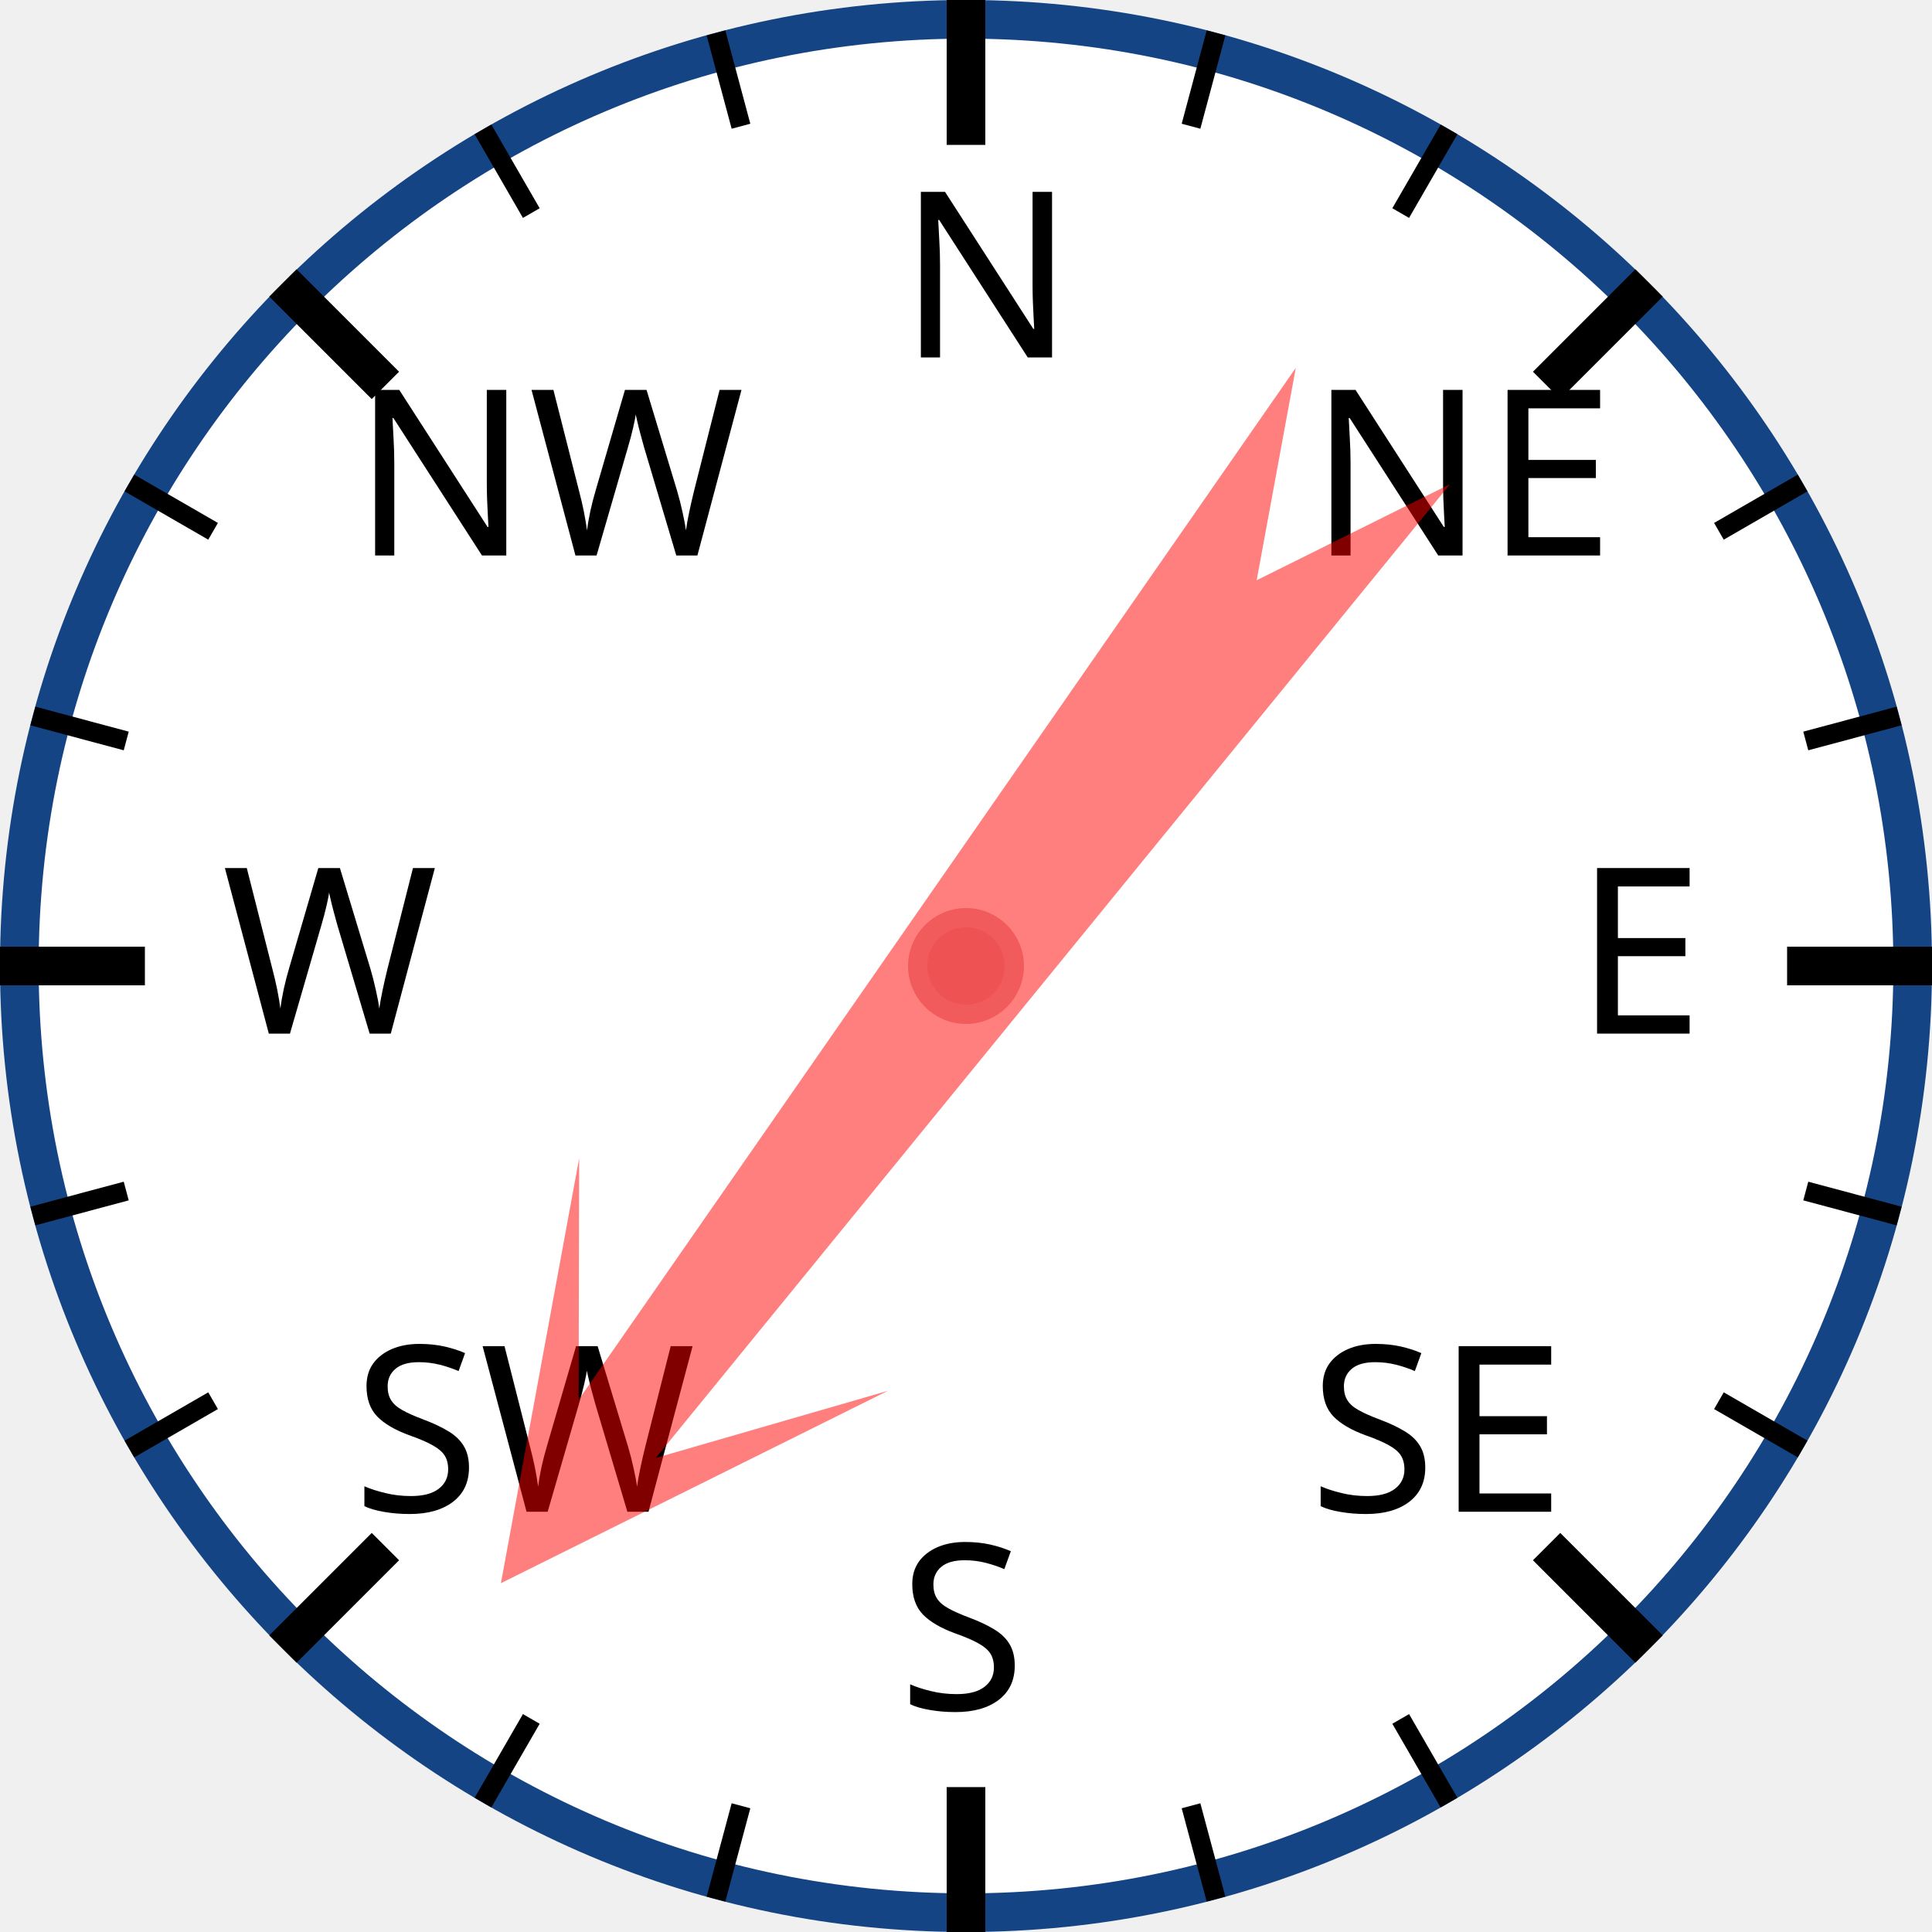
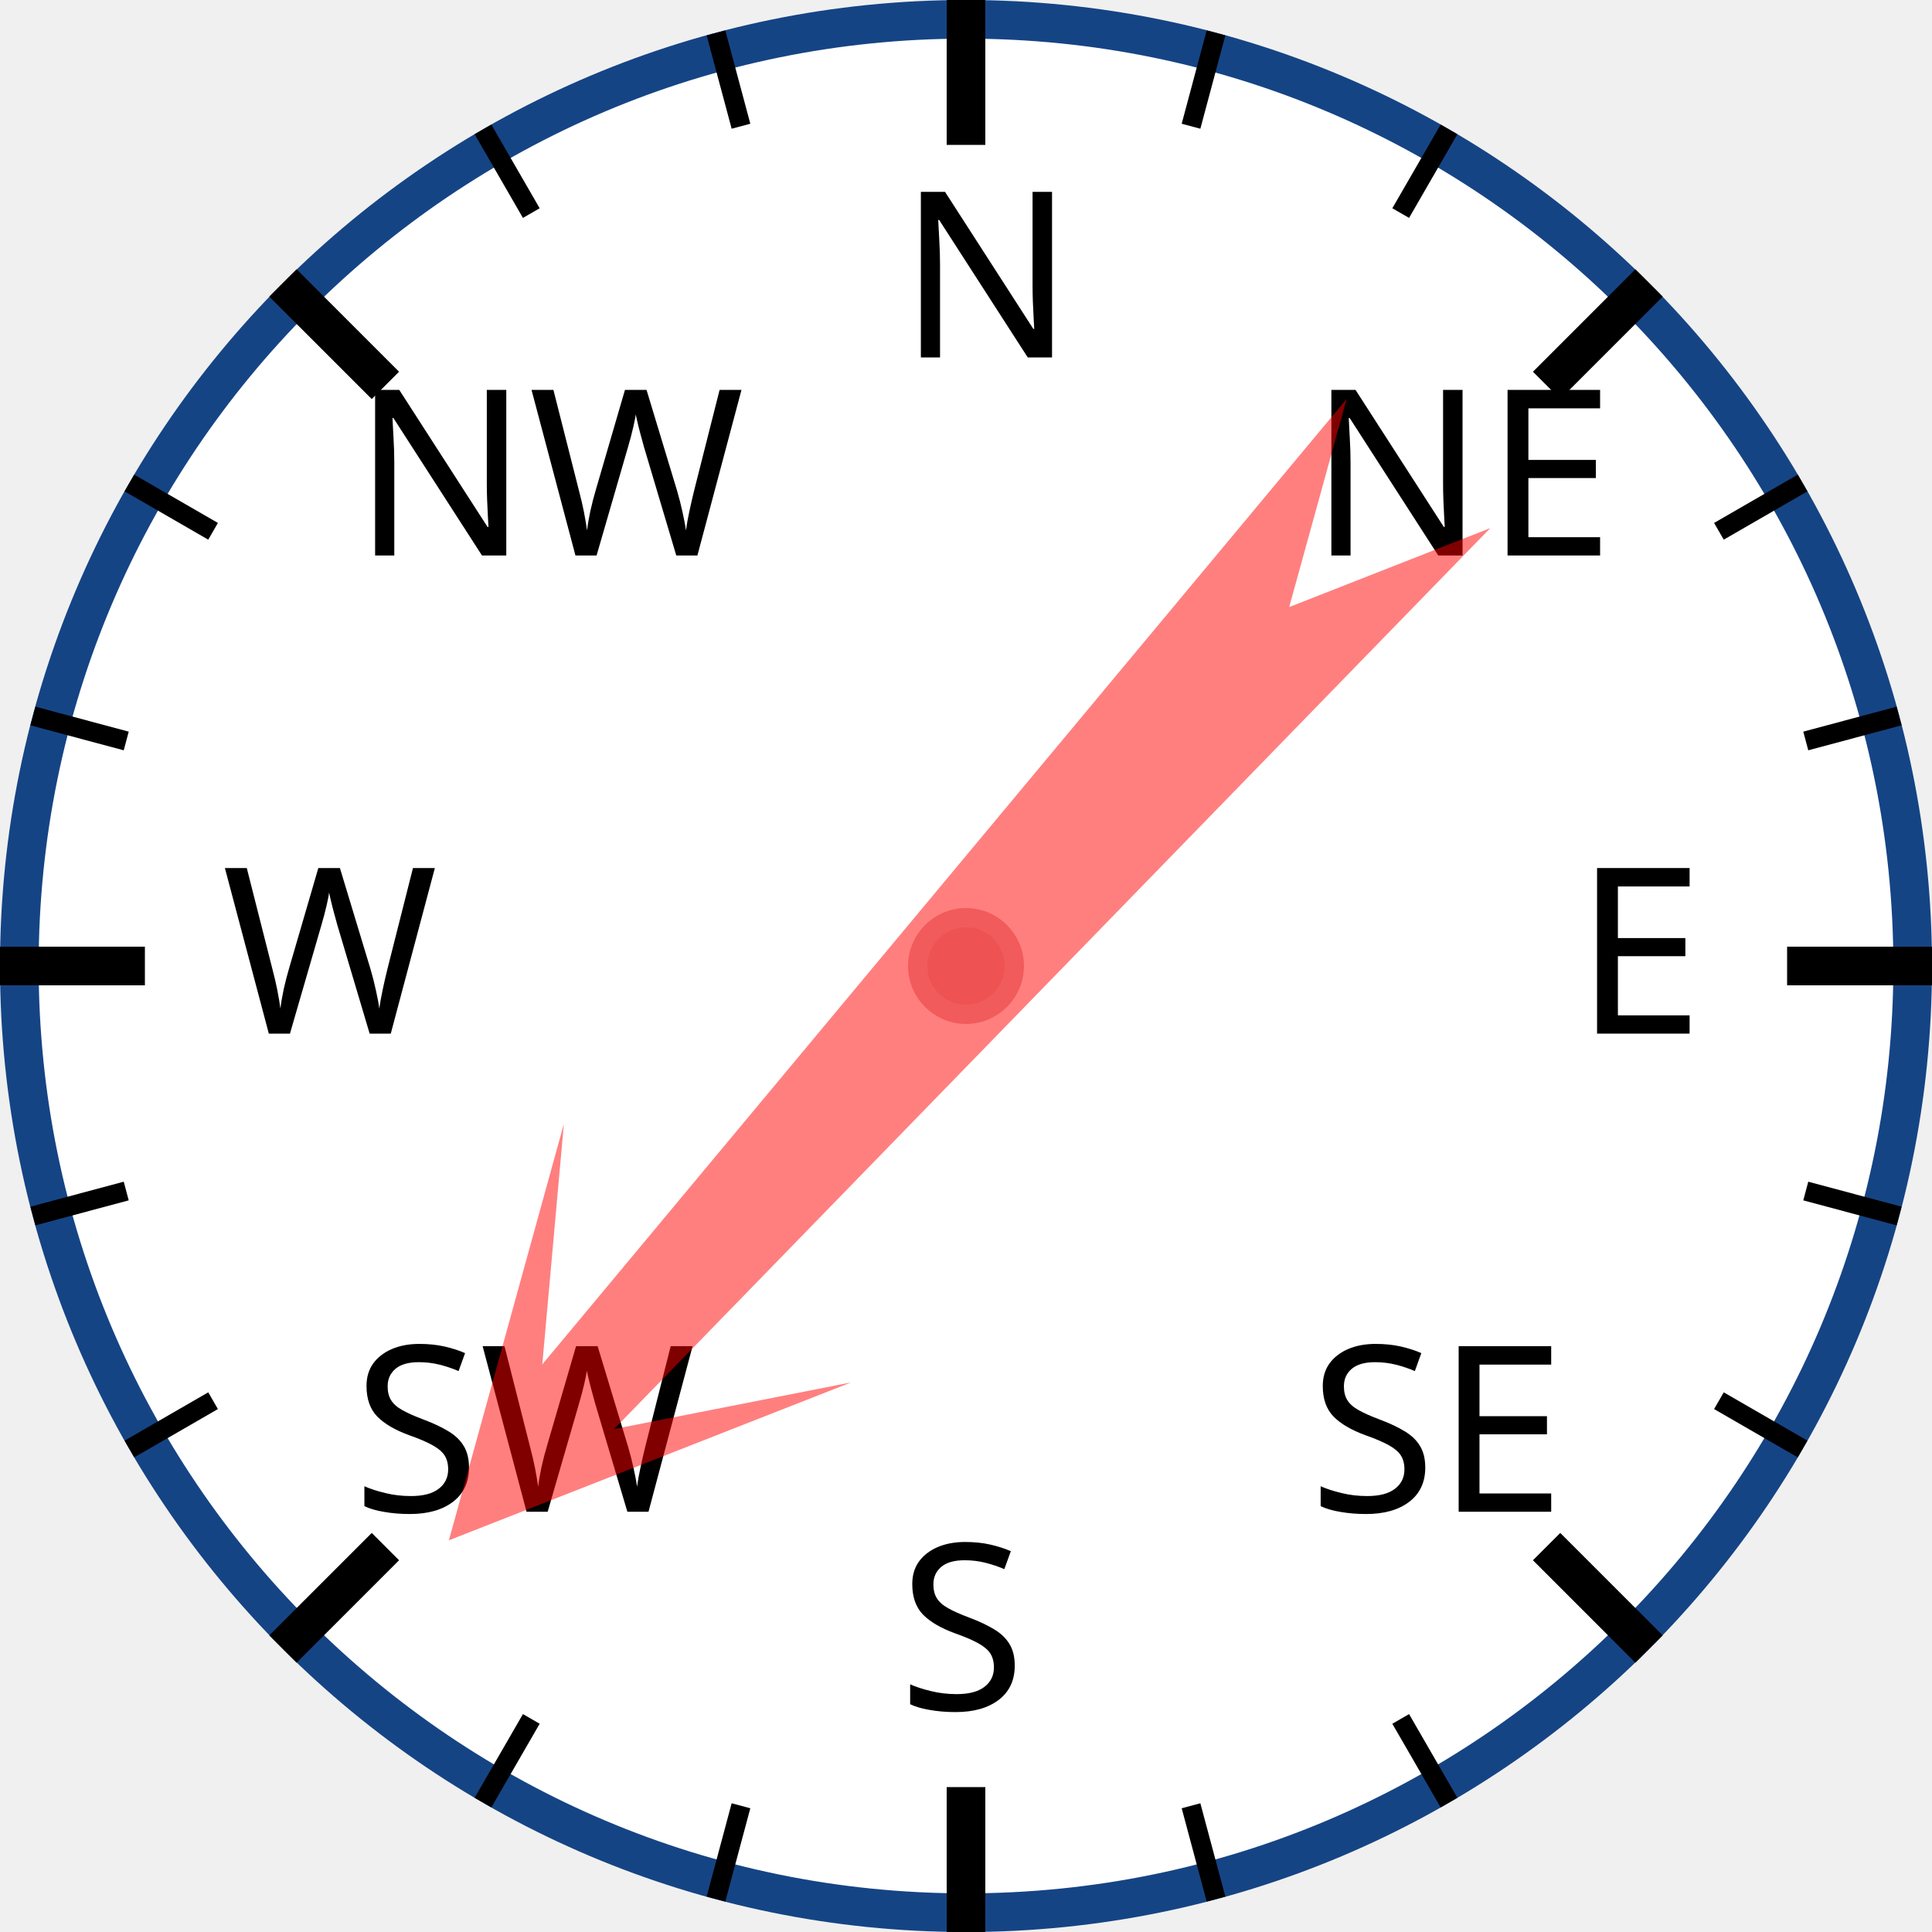
<svg xmlns="http://www.w3.org/2000/svg" width="120px" height="120px" viewBox="0 0 200 200">
  <circle cx="100" cy="100" r="98" style="fill: white; stroke: #154485; stroke-width: 4;" />
  <text x="93.0" y="37.0" style="font-family: sans-serif; font-size: 18pt;">N</text>
  <line x1="100.0" y1="0.0" x2="100.0" y2="15.0" style="stroke: black; stroke-width: 4;" />
  <line x1="74.118" y1="3.407" x2="76.706" y2="13.067" style="stroke: black; stroke-width: 2;" />
  <line x1="50" y1="13.397" x2="55" y2="22.058" style="stroke: black; stroke-width: 2;" />
  <text x="36.503" y="57.503" style="font-family: sans-serif; font-size: 18pt;">NW</text>
  <line x1="29.289" y1="29.289" x2="39.896" y2="39.896" style="stroke: black; stroke-width: 4;" />
  <line x1="13.397" y1="50" x2="22.058" y2="55" style="stroke: black; stroke-width: 2;" />
  <line x1="3.407" y1="74.118" x2="13.067" y2="76.706" style="stroke: black; stroke-width: 2;" />
  <text x="23.0" y="107.0" style="font-family: sans-serif; font-size: 18pt;">W</text>
  <line x1="0.0" y1="100.0" x2="15.0" y2="100.0" style="stroke: black; stroke-width: 4;" />
  <line x1="3.407" y1="125.882" x2="13.067" y2="123.294" style="stroke: black; stroke-width: 2;" />
  <line x1="13.397" y1="150" x2="22.058" y2="145" style="stroke: black; stroke-width: 2;" />
  <text x="36.503" y="156.497" style="font-family: sans-serif; font-size: 18pt;">SW</text>
  <line x1="29.289" y1="170.711" x2="39.896" y2="160.104" style="stroke: black; stroke-width: 4;" />
  <line x1="50" y1="186.603" x2="55" y2="177.942" style="stroke: black; stroke-width: 2;" />
  <line x1="74.118" y1="196.593" x2="76.706" y2="186.933" style="stroke: black; stroke-width: 2;" />
  <text x="93" y="177.0" style="font-family: sans-serif; font-size: 18pt;">S</text>
  <line x1="100" y1="200.0" x2="100" y2="185.0" style="stroke: black; stroke-width: 4;" />
  <line x1="125.882" y1="196.593" x2="123.294" y2="186.933" style="stroke: black; stroke-width: 2;" />
  <line x1="150.0" y1="186.603" x2="145.0" y2="177.942" style="stroke: black; stroke-width: 2;" />
  <text x="135.497" y="156.497" style="font-family: sans-serif; font-size: 18pt;">SE</text>
  <line x1="170.711" y1="170.711" x2="160.104" y2="160.104" style="stroke: black; stroke-width: 4;" />
  <line x1="186.603" y1="150" x2="177.942" y2="145" style="stroke: black; stroke-width: 2;" />
  <line x1="196.593" y1="125.882" x2="186.933" y2="123.294" style="stroke: black; stroke-width: 2;" />
  <text x="163.0" y="107" style="font-family: sans-serif; font-size: 18pt;">E</text>
  <line x1="200.0" y1="100" x2="185.0" y2="100" style="stroke: black; stroke-width: 4;" />
  <line x1="196.593" y1="74.118" x2="186.933" y2="76.706" style="stroke: black; stroke-width: 2;" />
  <line x1="186.603" y1="50" x2="177.942" y2="55" style="stroke: black; stroke-width: 2;" />
  <text x="135.497" y="57.503" style="font-family: sans-serif; font-size: 18pt;">NE</text>
  <line x1="170.711" y1="29.289" x2="160.104" y2="39.896" style="stroke: black; stroke-width: 4;" />
  <line x1="150" y1="13.397" x2="145" y2="22.058" style="stroke: black; stroke-width: 2;" />
  <line x1="125.882" y1="3.407" x2="123.294" y2="13.067" style="stroke: black; stroke-width: 2;" />
-   <polygon points="100 20 120 60 105 40 110 170 100 150 90 170 95 40 80 60" style="fill: red; fill-opacity: 0.5;" transform="rotate(217,100,100)" />
+   <polygon points="100 20 120 60 105 40 110 170 100 150 90 170 95 40 80 60" style="fill: red; fill-opacity: 0.5;" transform="rotate(222,100,100)" />
  <circle cx="100" cy="100" r="5" style="fill: #EE5252; stroke: #F25B5B; stroke-width: 2;" />
</svg>
